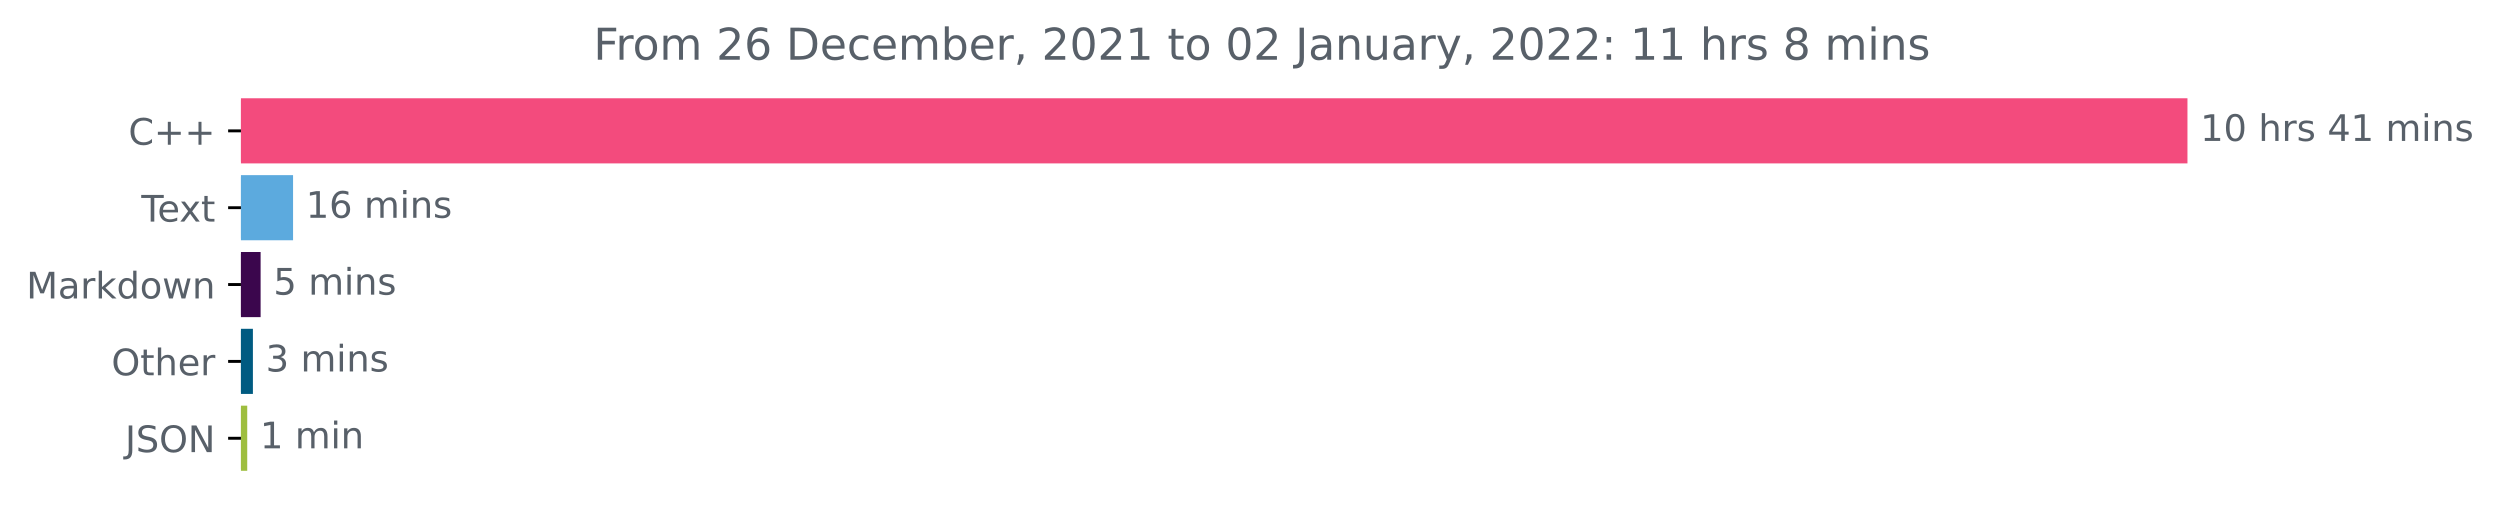
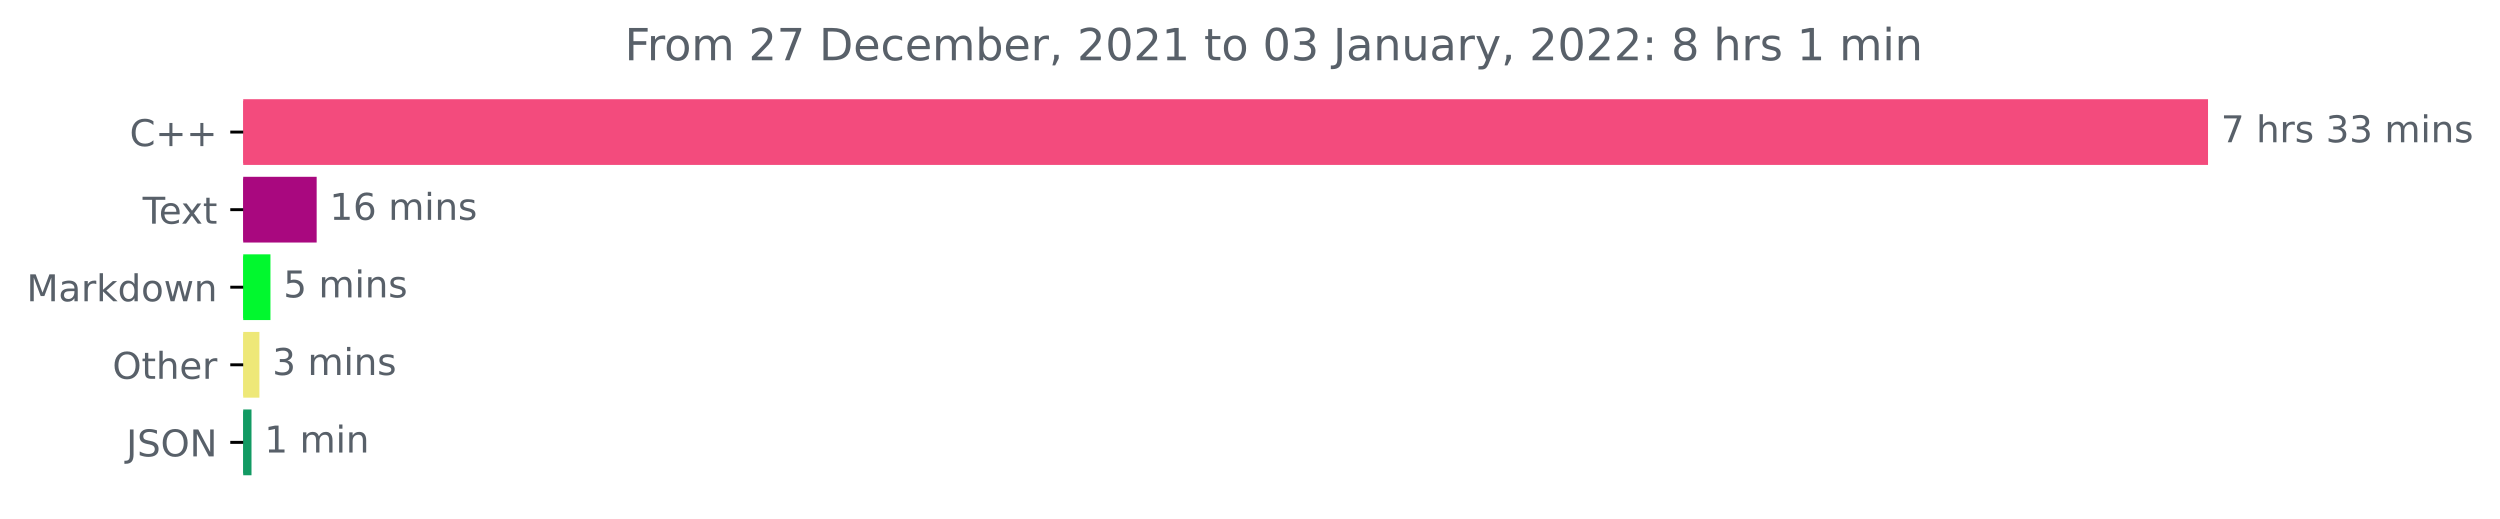
- <svg xmlns="http://www.w3.org/2000/svg" xmlns:xlink="http://www.w3.org/1999/xlink" height="140.398pt" version="1.1" viewBox="0 0 683.177 140.398" width="683.177pt">
+ <svg xmlns="http://www.w3.org/2000/svg" xmlns:xlink="http://www.w3.org/1999/xlink" height="140.398pt" version="1.1" viewBox="0 0 676.815 140.398" width="676.815pt">
  <defs>
    <style type="text/css">*{stroke-linecap:butt;stroke-linejoin:round;}</style>
  </defs>
  <g id="figure_1">
    <g id="patch_1">
-       <path d="M 0 140.398  L 683.177 140.398  L 683.177 0  L 0 0  z " style="fill:none;" />
+       <path d="M 0 140.398  L 676.815 140.398  L 676.815 0  L 0 0  z " style="fill:none;" />
    </g>
    <g id="axes_1">
      <g id="patch_2">
-         <path clip-path="url(#pc6ee017816)" d="M 65.841 27.358  L 597.269 27.358  L 597.269 44.158  L 65.841 44.158  z " style="fill:#f34b7d;stroke:#f34b7d;stroke-linejoin:miter;" />
+         <path clip-path="url(#pae6ff517a8)" d="M 65.841 27.358  L 597.269 27.358  L 597.269 44.158  L 65.841 44.158  z " style="fill:#f34b7d;stroke:#f34b7d;stroke-linejoin:miter;" />
      </g>
      <g id="patch_3">
-         <path clip-path="url(#pc6ee017816)" d="M 65.841 48.358  L 79.585 48.358  L 79.585 65.158  L 65.841 65.158  z " style="fill:#5caade;stroke:#5caade;stroke-linejoin:miter;" />
+         <path clip-path="url(#pae6ff517a8)" d="M 65.841 48.358  L 85.229 48.358  L 85.229 65.158  L 65.841 65.158  z " style="fill:#a9087f;stroke:#a9087f;stroke-linejoin:miter;" />
      </g>
      <g id="patch_4">
-         <path clip-path="url(#pc6ee017816)" d="M 65.841 69.358  L 70.718 69.358  L 70.718 86.158  L 65.841 86.158  z " style="fill:#3b064d;stroke:#3b064d;stroke-linejoin:miter;" />
+         <path clip-path="url(#pae6ff517a8)" d="M 65.841 69.358  L 72.717 69.358  L 72.717 86.158  L 65.841 86.158  z " style="fill:#01f82e;stroke:#01f82e;stroke-linejoin:miter;" />
      </g>
      <g id="patch_5">
-         <path clip-path="url(#pc6ee017816)" d="M 65.841 90.358  L 68.612 90.358  L 68.612 107.158  L 65.841 107.158  z " style="fill:#005b81;stroke:#005b81;stroke-linejoin:miter;" />
+         <path clip-path="url(#pae6ff517a8)" d="M 65.841 90.358  L 69.73 90.358  L 69.73 107.158  L 65.841 107.158  z " style="fill:#eee878;stroke:#eee878;stroke-linejoin:miter;" />
      </g>
      <g id="patch_6">
-         <path clip-path="url(#pc6ee017816)" d="M 65.841 111.358  L 67.06 111.358  L 67.06 128.158  L 65.841 128.158  z " style="fill:#9ebe3f;stroke:#9ebe3f;stroke-linejoin:miter;" />
+         <path clip-path="url(#pae6ff517a8)" d="M 65.841 111.358  L 67.588 111.358  L 67.588 128.158  L 65.841 128.158  z " style="fill:#129a63;stroke:#129a63;stroke-linejoin:miter;" />
      </g>
      <g id="matplotlib.axis_1" />
      <g id="matplotlib.axis_2">
        <g id="ytick_1">
          <g id="line2d_1">
            <defs>
-               <path d="M 0 0  L -3.5 0  " id="m9634df140d" style="stroke:#000000;stroke-width:0.8;" />
+               <path d="M 0 0  L -3.5 0  " id="m4fd6640792" style="stroke:#000000;stroke-width:0.8;" />
            </defs>
            <g>
-               <use style="stroke:#000000;stroke-width:0.8;" x="65.841" xlink:href="#m9634df140d" y="35.758" />
+               <use style="stroke:#000000;stroke-width:0.8;" x="65.841" xlink:href="#m4fd6640792" y="35.758" />
            </g>
          </g>
          <g id="text_1">
            <g style="fill:#586069;" transform="translate(35.09844 39.55734)scale(0.1 -0.1)">
              <defs>
                <path d="M 4122 4306  L 4122 3641  Q 3803 3938 3442 4084  Q 3081 4231 2675 4231  Q 1875 4231 1450 3742  Q 1025 3253 1025 2328  Q 1025 1406 1450 917  Q 1875 428 2675 428  Q 3081 428 3442 575  Q 3803 722 4122 1019  L 4122 359  Q 3791 134 3420 21  Q 3050 -91 2638 -91  Q 1578 -91 968 557  Q 359 1206 359 2328  Q 359 3453 968 4101  Q 1578 4750 2638 4750  Q 3056 4750 3426 4639  Q 3797 4528 4122 4306  z " id="DejaVuSans-43" transform="scale(0.015625)" />
                <path d="M 2944 4013  L 2944 2272  L 4684 2272  L 4684 1741  L 2944 1741  L 2944 0  L 2419 0  L 2419 1741  L 678 1741  L 678 2272  L 2419 2272  L 2419 4013  L 2944 4013  z " id="DejaVuSans-2b" transform="scale(0.015625)" />
              </defs>
              <use xlink:href="#DejaVuSans-43" />
              <use x="69.824" xlink:href="#DejaVuSans-2b" />
              <use x="153.613" xlink:href="#DejaVuSans-2b" />
            </g>
          </g>
        </g>
        <g id="ytick_2">
          <g id="line2d_2">
            <g>
-               <use style="stroke:#000000;stroke-width:0.8;" x="65.841" xlink:href="#m9634df140d" y="56.758" />
+               <use style="stroke:#000000;stroke-width:0.8;" x="65.841" xlink:href="#m4fd6640792" y="56.758" />
            </g>
          </g>
          <g id="text_2">
            <g style="fill:#586069;" transform="translate(38.61563 60.55734)scale(0.1 -0.1)">
              <defs>
                <path d="M -19 4666  L 3928 4666  L 3928 4134  L 2272 4134  L 2272 0  L 1638 0  L 1638 4134  L -19 4134  L -19 4666  z " id="DejaVuSans-54" transform="scale(0.015625)" />
                <path d="M 3597 1894  L 3597 1613  L 953 1613  Q 991 1019 1311 708  Q 1631 397 2203 397  Q 2534 397 2845 478  Q 3156 559 3463 722  L 3463 178  Q 3153 47 2828 -22  Q 2503 -91 2169 -91  Q 1331 -91 842 396  Q 353 884 353 1716  Q 353 2575 817 3079  Q 1281 3584 2069 3584  Q 2775 3584 3186 3129  Q 3597 2675 3597 1894  z M 3022 2063  Q 3016 2534 2758 2815  Q 2500 3097 2075 3097  Q 1594 3097 1305 2825  Q 1016 2553 972 2059  L 3022 2063  z " id="DejaVuSans-65" transform="scale(0.015625)" />
                <path d="M 3513 3500  L 2247 1797  L 3578 0  L 2900 0  L 1881 1375  L 863 0  L 184 0  L 1544 1831  L 300 3500  L 978 3500  L 1906 2253  L 2834 3500  L 3513 3500  z " id="DejaVuSans-78" transform="scale(0.015625)" />
                <path d="M 1172 4494  L 1172 3500  L 2356 3500  L 2356 3053  L 1172 3053  L 1172 1153  Q 1172 725 1289 603  Q 1406 481 1766 481  L 2356 481  L 2356 0  L 1766 0  Q 1100 0 847 248  Q 594 497 594 1153  L 594 3053  L 172 3053  L 172 3500  L 594 3500  L 594 4494  L 1172 4494  z " id="DejaVuSans-74" transform="scale(0.015625)" />
              </defs>
              <use xlink:href="#DejaVuSans-54" />
              <use x="44.084" xlink:href="#DejaVuSans-65" />
              <use x="103.857" xlink:href="#DejaVuSans-78" />
              <use x="163.037" xlink:href="#DejaVuSans-74" />
            </g>
          </g>
        </g>
        <g id="ytick_3">
          <g id="line2d_3">
            <g>
-               <use style="stroke:#000000;stroke-width:0.8;" x="65.841" xlink:href="#m9634df140d" y="77.758" />
+               <use style="stroke:#000000;stroke-width:0.8;" x="65.841" xlink:href="#m4fd6640792" y="77.758" />
            </g>
          </g>
          <g id="text_3">
            <g style="fill:#586069;" transform="translate(7.2 81.55734)scale(0.1 -0.1)">
              <defs>
                <path d="M 628 4666  L 1569 4666  L 2759 1491  L 3956 4666  L 4897 4666  L 4897 0  L 4281 0  L 4281 4097  L 3078 897  L 2444 897  L 1241 4097  L 1241 0  L 628 0  L 628 4666  z " id="DejaVuSans-4d" transform="scale(0.015625)" />
                <path d="M 2194 1759  Q 1497 1759 1228 1600  Q 959 1441 959 1056  Q 959 750 1161 570  Q 1363 391 1709 391  Q 2188 391 2477 730  Q 2766 1069 2766 1631  L 2766 1759  L 2194 1759  z M 3341 1997  L 3341 0  L 2766 0  L 2766 531  Q 2569 213 2275 61  Q 1981 -91 1556 -91  Q 1019 -91 701 211  Q 384 513 384 1019  Q 384 1609 779 1909  Q 1175 2209 1959 2209  L 2766 2209  L 2766 2266  Q 2766 2663 2505 2880  Q 2244 3097 1772 3097  Q 1472 3097 1187 3025  Q 903 2953 641 2809  L 641 3341  Q 956 3463 1253 3523  Q 1550 3584 1831 3584  Q 2591 3584 2966 3190  Q 3341 2797 3341 1997  z " id="DejaVuSans-61" transform="scale(0.015625)" />
                <path d="M 2631 2963  Q 2534 3019 2420 3045  Q 2306 3072 2169 3072  Q 1681 3072 1420 2755  Q 1159 2438 1159 1844  L 1159 0  L 581 0  L 581 3500  L 1159 3500  L 1159 2956  Q 1341 3275 1631 3429  Q 1922 3584 2338 3584  Q 2397 3584 2469 3576  Q 2541 3569 2628 3553  L 2631 2963  z " id="DejaVuSans-72" transform="scale(0.015625)" />
                <path d="M 581 4863  L 1159 4863  L 1159 1991  L 2875 3500  L 3609 3500  L 1753 1863  L 3688 0  L 2938 0  L 1159 1709  L 1159 0  L 581 0  L 581 4863  z " id="DejaVuSans-6b" transform="scale(0.015625)" />
                <path d="M 2906 2969  L 2906 4863  L 3481 4863  L 3481 0  L 2906 0  L 2906 525  Q 2725 213 2448 61  Q 2172 -91 1784 -91  Q 1150 -91 751 415  Q 353 922 353 1747  Q 353 2572 751 3078  Q 1150 3584 1784 3584  Q 2172 3584 2448 3432  Q 2725 3281 2906 2969  z M 947 1747  Q 947 1113 1208 752  Q 1469 391 1925 391  Q 2381 391 2643 752  Q 2906 1113 2906 1747  Q 2906 2381 2643 2742  Q 2381 3103 1925 3103  Q 1469 3103 1208 2742  Q 947 2381 947 1747  z " id="DejaVuSans-64" transform="scale(0.015625)" />
                <path d="M 1959 3097  Q 1497 3097 1228 2736  Q 959 2375 959 1747  Q 959 1119 1226 758  Q 1494 397 1959 397  Q 2419 397 2687 759  Q 2956 1122 2956 1747  Q 2956 2369 2687 2733  Q 2419 3097 1959 3097  z M 1959 3584  Q 2709 3584 3137 3096  Q 3566 2609 3566 1747  Q 3566 888 3137 398  Q 2709 -91 1959 -91  Q 1206 -91 779 398  Q 353 888 353 1747  Q 353 2609 779 3096  Q 1206 3584 1959 3584  z " id="DejaVuSans-6f" transform="scale(0.015625)" />
                <path d="M 269 3500  L 844 3500  L 1563 769  L 2278 3500  L 2956 3500  L 3675 769  L 4391 3500  L 4966 3500  L 4050 0  L 3372 0  L 2619 2869  L 1863 0  L 1184 0  L 269 3500  z " id="DejaVuSans-77" transform="scale(0.015625)" />
                <path d="M 3513 2113  L 3513 0  L 2938 0  L 2938 2094  Q 2938 2591 2744 2837  Q 2550 3084 2163 3084  Q 1697 3084 1428 2787  Q 1159 2491 1159 1978  L 1159 0  L 581 0  L 581 3500  L 1159 3500  L 1159 2956  Q 1366 3272 1645 3428  Q 1925 3584 2291 3584  Q 2894 3584 3203 3211  Q 3513 2838 3513 2113  z " id="DejaVuSans-6e" transform="scale(0.015625)" />
              </defs>
              <use xlink:href="#DejaVuSans-4d" />
              <use x="86.279" xlink:href="#DejaVuSans-61" />
              <use x="147.559" xlink:href="#DejaVuSans-72" />
              <use x="188.672" xlink:href="#DejaVuSans-6b" />
              <use x="246.582" xlink:href="#DejaVuSans-64" />
              <use x="310.059" xlink:href="#DejaVuSans-6f" />
              <use x="371.24" xlink:href="#DejaVuSans-77" />
              <use x="453.027" xlink:href="#DejaVuSans-6e" />
            </g>
          </g>
        </g>
        <g id="ytick_4">
          <g id="line2d_4">
            <g>
-               <use style="stroke:#000000;stroke-width:0.8;" x="65.841" xlink:href="#m9634df140d" y="98.758" />
+               <use style="stroke:#000000;stroke-width:0.8;" x="65.841" xlink:href="#m4fd6640792" y="98.758" />
            </g>
          </g>
          <g id="text_4">
            <g style="fill:#586069;" transform="translate(30.44687 102.5573)scale(0.1 -0.1)">
              <defs>
                <path d="M 2522 4238  Q 1834 4238 1429 3725  Q 1025 3213 1025 2328  Q 1025 1447 1429 934  Q 1834 422 2522 422  Q 3209 422 3611 934  Q 4013 1447 4013 2328  Q 4013 3213 3611 3725  Q 3209 4238 2522 4238  z M 2522 4750  Q 3503 4750 4090 4092  Q 4678 3434 4678 2328  Q 4678 1225 4090 567  Q 3503 -91 2522 -91  Q 1538 -91 948 565  Q 359 1222 359 2328  Q 359 3434 948 4092  Q 1538 4750 2522 4750  z " id="DejaVuSans-4f" transform="scale(0.015625)" />
                <path d="M 3513 2113  L 3513 0  L 2938 0  L 2938 2094  Q 2938 2591 2744 2837  Q 2550 3084 2163 3084  Q 1697 3084 1428 2787  Q 1159 2491 1159 1978  L 1159 0  L 581 0  L 581 4863  L 1159 4863  L 1159 2956  Q 1366 3272 1645 3428  Q 1925 3584 2291 3584  Q 2894 3584 3203 3211  Q 3513 2838 3513 2113  z " id="DejaVuSans-68" transform="scale(0.015625)" />
              </defs>
              <use xlink:href="#DejaVuSans-4f" />
              <use x="78.711" xlink:href="#DejaVuSans-74" />
              <use x="117.92" xlink:href="#DejaVuSans-68" />
              <use x="181.299" xlink:href="#DejaVuSans-65" />
              <use x="242.822" xlink:href="#DejaVuSans-72" />
            </g>
          </g>
        </g>
        <g id="ytick_5">
          <g id="line2d_5">
            <g>
-               <use style="stroke:#000000;stroke-width:0.8;" x="65.841" xlink:href="#m9634df140d" y="119.758" />
+               <use style="stroke:#000000;stroke-width:0.8;" x="65.841" xlink:href="#m4fd6640792" y="119.758" />
            </g>
          </g>
          <g id="text_5">
            <g style="fill:#586069;" transform="translate(34.18906 123.5573)scale(0.1 -0.1)">
              <defs>
                <path d="M 628 4666  L 1259 4666  L 1259 325  Q 1259 -519 939 -900  Q 619 -1281 -91 -1281  L -331 -1281  L -331 -750  L -134 -750  Q 284 -750 456 -515  Q 628 -281 628 325  L 628 4666  z " id="DejaVuSans-4a" transform="scale(0.015625)" />
                <path d="M 3425 4513  L 3425 3897  Q 3066 4069 2747 4153  Q 2428 4238 2131 4238  Q 1616 4238 1336 4038  Q 1056 3838 1056 3469  Q 1056 3159 1242 3001  Q 1428 2844 1947 2747  L 2328 2669  Q 3034 2534 3370 2195  Q 3706 1856 3706 1288  Q 3706 609 3251 259  Q 2797 -91 1919 -91  Q 1588 -91 1214 -16  Q 841 59 441 206  L 441 856  Q 825 641 1194 531  Q 1563 422 1919 422  Q 2459 422 2753 634  Q 3047 847 3047 1241  Q 3047 1584 2836 1778  Q 2625 1972 2144 2069  L 1759 2144  Q 1053 2284 737 2584  Q 422 2884 422 3419  Q 422 4038 858 4394  Q 1294 4750 2059 4750  Q 2388 4750 2728 4690  Q 3069 4631 3425 4513  z " id="DejaVuSans-53" transform="scale(0.015625)" />
                <path d="M 628 4666  L 1478 4666  L 3547 763  L 3547 4666  L 4159 4666  L 4159 0  L 3309 0  L 1241 3903  L 1241 0  L 628 0  L 628 4666  z " id="DejaVuSans-4e" transform="scale(0.015625)" />
              </defs>
              <use xlink:href="#DejaVuSans-4a" />
              <use x="29.492" xlink:href="#DejaVuSans-53" />
              <use x="92.969" xlink:href="#DejaVuSans-4f" />
              <use x="171.68" xlink:href="#DejaVuSans-4e" />
            </g>
          </g>
        </g>
      </g>
      <g id="text_6">
        <g style="fill:#586069;" transform="translate(601.2692 38.5175)scale(0.1 -0.1)">
          <defs>
-             <path d="M 794 531  L 1825 531  L 1825 4091  L 703 3866  L 703 4441  L 1819 4666  L 2450 4666  L 2450 531  L 3481 531  L 3481 0  L 794 0  L 794 531  z " id="DejaVuSans-31" transform="scale(0.015625)" />
-             <path d="M 2034 4250  Q 1547 4250 1301 3770  Q 1056 3291 1056 2328  Q 1056 1369 1301 889  Q 1547 409 2034 409  Q 2525 409 2770 889  Q 3016 1369 3016 2328  Q 3016 3291 2770 3770  Q 2525 4250 2034 4250  z M 2034 4750  Q 2819 4750 3233 4129  Q 3647 3509 3647 2328  Q 3647 1150 3233 529  Q 2819 -91 2034 -91  Q 1250 -91 836 529  Q 422 1150 422 2328  Q 422 3509 836 4129  Q 1250 4750 2034 4750  z " id="DejaVuSans-30" transform="scale(0.015625)" />
+             <path d="M 525 4666  L 3525 4666  L 3525 4397  L 1831 0  L 1172 0  L 2766 4134  L 525 4134  L 525 4666  z " id="DejaVuSans-37" transform="scale(0.015625)" />
            <path id="DejaVuSans-20" transform="scale(0.015625)" />
            <path d="M 2834 3397  L 2834 2853  Q 2591 2978 2328 3040  Q 2066 3103 1784 3103  Q 1356 3103 1142 2972  Q 928 2841 928 2578  Q 928 2378 1081 2264  Q 1234 2150 1697 2047  L 1894 2003  Q 2506 1872 2764 1633  Q 3022 1394 3022 966  Q 3022 478 2636 193  Q 2250 -91 1575 -91  Q 1294 -91 989 -36  Q 684 19 347 128  L 347 722  Q 666 556 975 473  Q 1284 391 1588 391  Q 1994 391 2212 530  Q 2431 669 2431 922  Q 2431 1156 2273 1281  Q 2116 1406 1581 1522  L 1381 1569  Q 847 1681 609 1914  Q 372 2147 372 2553  Q 372 3047 722 3315  Q 1072 3584 1716 3584  Q 2034 3584 2315 3537  Q 2597 3491 2834 3397  z " id="DejaVuSans-73" transform="scale(0.015625)" />
-             <path d="M 2419 4116  L 825 1625  L 2419 1625  L 2419 4116  z M 2253 4666  L 3047 4666  L 3047 1625  L 3713 1625  L 3713 1100  L 3047 1100  L 3047 0  L 2419 0  L 2419 1100  L 313 1100  L 313 1709  L 2253 4666  z " id="DejaVuSans-34" transform="scale(0.015625)" />
+             <path d="M 2597 2516  Q 3050 2419 3304 2112  Q 3559 1806 3559 1356  Q 3559 666 3084 287  Q 2609 -91 1734 -91  Q 1441 -91 1130 -33  Q 819 25 488 141  L 488 750  Q 750 597 1062 519  Q 1375 441 1716 441  Q 2309 441 2620 675  Q 2931 909 2931 1356  Q 2931 1769 2642 2001  Q 2353 2234 1838 2234  L 1294 2234  L 1294 2753  L 1863 2753  Q 2328 2753 2575 2939  Q 2822 3125 2822 3475  Q 2822 3834 2567 4026  Q 2313 4219 1838 4219  Q 1578 4219 1281 4162  Q 984 4106 628 3988  L 628 4550  Q 988 4650 1302 4700  Q 1616 4750 1894 4750  Q 2613 4750 3031 4423  Q 3450 4097 3450 3541  Q 3450 3153 3228 2886  Q 3006 2619 2597 2516  z " id="DejaVuSans-33" transform="scale(0.015625)" />
            <path d="M 3328 2828  Q 3544 3216 3844 3400  Q 4144 3584 4550 3584  Q 5097 3584 5394 3201  Q 5691 2819 5691 2113  L 5691 0  L 5113 0  L 5113 2094  Q 5113 2597 4934 2840  Q 4756 3084 4391 3084  Q 3944 3084 3684 2787  Q 3425 2491 3425 1978  L 3425 0  L 2847 0  L 2847 2094  Q 2847 2600 2669 2842  Q 2491 3084 2119 3084  Q 1678 3084 1418 2786  Q 1159 2488 1159 1978  L 1159 0  L 581 0  L 581 3500  L 1159 3500  L 1159 2956  Q 1356 3278 1631 3431  Q 1906 3584 2284 3584  Q 2666 3584 2933 3390  Q 3200 3197 3328 2828  z " id="DejaVuSans-6d" transform="scale(0.015625)" />
            <path d="M 603 3500  L 1178 3500  L 1178 0  L 603 0  L 603 3500  z M 603 4863  L 1178 4863  L 1178 4134  L 603 4134  L 603 4863  z " id="DejaVuSans-69" transform="scale(0.015625)" />
          </defs>
-           <use xlink:href="#DejaVuSans-31" />
-           <use x="63.623" xlink:href="#DejaVuSans-30" />
-           <use x="127.246" xlink:href="#DejaVuSans-20" />
-           <use x="159.033" xlink:href="#DejaVuSans-68" />
-           <use x="222.412" xlink:href="#DejaVuSans-72" />
-           <use x="263.525" xlink:href="#DejaVuSans-73" />
-           <use x="315.625" xlink:href="#DejaVuSans-20" />
-           <use x="347.412" xlink:href="#DejaVuSans-34" />
-           <use x="411.035" xlink:href="#DejaVuSans-31" />
-           <use x="474.658" xlink:href="#DejaVuSans-20" />
-           <use x="506.445" xlink:href="#DejaVuSans-6d" />
-           <use x="603.857" xlink:href="#DejaVuSans-69" />
-           <use x="631.641" xlink:href="#DejaVuSans-6e" />
-           <use x="695.02" xlink:href="#DejaVuSans-73" />
+           <use xlink:href="#DejaVuSans-37" />
+           <use x="63.623" xlink:href="#DejaVuSans-20" />
+           <use x="95.41" xlink:href="#DejaVuSans-68" />
+           <use x="158.789" xlink:href="#DejaVuSans-72" />
+           <use x="199.902" xlink:href="#DejaVuSans-73" />
+           <use x="252.002" xlink:href="#DejaVuSans-20" />
+           <use x="283.789" xlink:href="#DejaVuSans-33" />
+           <use x="347.412" xlink:href="#DejaVuSans-33" />
+           <use x="411.035" xlink:href="#DejaVuSans-20" />
+           <use x="442.822" xlink:href="#DejaVuSans-6d" />
+           <use x="540.234" xlink:href="#DejaVuSans-69" />
+           <use x="568.018" xlink:href="#DejaVuSans-6e" />
+           <use x="631.396" xlink:href="#DejaVuSans-73" />
        </g>
      </g>
      <g id="text_7">
-         <g style="fill:#586069;" transform="translate(83.58495 59.5175)scale(0.1 -0.1)">
-           <defs>
+         <g style="fill:#586069;" transform="translate(89.22884 59.5175)scale(0.1 -0.1)">
+           <defs>
+             <path d="M 794 531  L 1825 531  L 1825 4091  L 703 3866  L 703 4441  L 1819 4666  L 2450 4666  L 2450 531  L 3481 531  L 3481 0  L 794 0  L 794 531  z " id="DejaVuSans-31" transform="scale(0.015625)" />
            <path d="M 2113 2584  Q 1688 2584 1439 2293  Q 1191 2003 1191 1497  Q 1191 994 1439 701  Q 1688 409 2113 409  Q 2538 409 2786 701  Q 3034 994 3034 1497  Q 3034 2003 2786 2293  Q 2538 2584 2113 2584  z M 3366 4563  L 3366 3988  Q 3128 4100 2886 4159  Q 2644 4219 2406 4219  Q 1781 4219 1451 3797  Q 1122 3375 1075 2522  Q 1259 2794 1537 2939  Q 1816 3084 2150 3084  Q 2853 3084 3261 2657  Q 3669 2231 3669 1497  Q 3669 778 3244 343  Q 2819 -91 2113 -91  Q 1303 -91 875 529  Q 447 1150 447 2328  Q 447 3434 972 4092  Q 1497 4750 2381 4750  Q 2619 4750 2861 4703  Q 3103 4656 3366 4563  z " id="DejaVuSans-36" transform="scale(0.015625)" />
          </defs>
          <use xlink:href="#DejaVuSans-31" />
          <use x="63.623" xlink:href="#DejaVuSans-36" />
          <use x="127.246" xlink:href="#DejaVuSans-20" />
          <use x="159.033" xlink:href="#DejaVuSans-6d" />
          <use x="256.445" xlink:href="#DejaVuSans-69" />
          <use x="284.229" xlink:href="#DejaVuSans-6e" />
          <use x="347.607" xlink:href="#DejaVuSans-73" />
        </g>
      </g>
      <g id="text_8">
-         <g style="fill:#586069;" transform="translate(74.71764 80.5175)scale(0.1 -0.1)">
+         <g style="fill:#586069;" transform="translate(76.71668 80.5175)scale(0.1 -0.1)">
          <defs>
            <path d="M 691 4666  L 3169 4666  L 3169 4134  L 1269 4134  L 1269 2991  Q 1406 3038 1543 3061  Q 1681 3084 1819 3084  Q 2600 3084 3056 2656  Q 3513 2228 3513 1497  Q 3513 744 3044 326  Q 2575 -91 1722 -91  Q 1428 -91 1123 -41  Q 819 9 494 109  L 494 744  Q 775 591 1075 516  Q 1375 441 1709 441  Q 2250 441 2565 725  Q 2881 1009 2881 1497  Q 2881 1984 2565 2268  Q 2250 2553 1709 2553  Q 1456 2553 1204 2497  Q 953 2441 691 2322  L 691 4666  z " id="DejaVuSans-35" transform="scale(0.015625)" />
          </defs>
          <use xlink:href="#DejaVuSans-35" />
          <use x="63.623" xlink:href="#DejaVuSans-20" />
          <use x="95.41" xlink:href="#DejaVuSans-6d" />
          <use x="192.822" xlink:href="#DejaVuSans-69" />
          <use x="220.605" xlink:href="#DejaVuSans-6e" />
          <use x="283.984" xlink:href="#DejaVuSans-73" />
        </g>
      </g>
      <g id="text_9">
-         <g style="fill:#586069;" transform="translate(72.61166 101.5175)scale(0.1 -0.1)">
-           <defs>
-             <path d="M 2597 2516  Q 3050 2419 3304 2112  Q 3559 1806 3559 1356  Q 3559 666 3084 287  Q 2609 -91 1734 -91  Q 1441 -91 1130 -33  Q 819 25 488 141  L 488 750  Q 750 597 1062 519  Q 1375 441 1716 441  Q 2309 441 2620 675  Q 2931 909 2931 1356  Q 2931 1769 2642 2001  Q 2353 2234 1838 2234  L 1294 2234  L 1294 2753  L 1863 2753  Q 2328 2753 2575 2939  Q 2822 3125 2822 3475  Q 2822 3834 2567 4026  Q 2313 4219 1838 4219  Q 1578 4219 1281 4162  Q 984 4106 628 3988  L 628 4550  Q 988 4650 1302 4700  Q 1616 4750 1894 4750  Q 2613 4750 3031 4423  Q 3450 4097 3450 3541  Q 3450 3153 3228 2886  Q 3006 2619 2597 2516  z " id="DejaVuSans-33" transform="scale(0.015625)" />
-           </defs>
+         <g style="fill:#586069;" transform="translate(73.72954 101.5175)scale(0.1 -0.1)">
          <use xlink:href="#DejaVuSans-33" />
          <use x="63.623" xlink:href="#DejaVuSans-20" />
          <use x="95.41" xlink:href="#DejaVuSans-6d" />
          <use x="192.822" xlink:href="#DejaVuSans-69" />
          <use x="220.605" xlink:href="#DejaVuSans-6e" />
          <use x="283.984" xlink:href="#DejaVuSans-73" />
        </g>
      </g>
      <g id="text_10">
-         <g style="fill:#586069;" transform="translate(71.05988 122.5175)scale(0.1 -0.1)">
+         <g style="fill:#586069;" transform="translate(71.58782 122.5175)scale(0.1 -0.1)">
          <use xlink:href="#DejaVuSans-31" />
          <use x="63.623" xlink:href="#DejaVuSans-20" />
          <use x="95.41" xlink:href="#DejaVuSans-6d" />
          <use x="192.822" xlink:href="#DejaVuSans-69" />
          <use x="220.605" xlink:href="#DejaVuSans-6e" />
        </g>
      </g>
      <g id="text_11">
-         <g style="fill:#586069;" transform="translate(162.1856 16.31812)scale(0.12 -0.12)">
+         <g style="fill:#586069;" transform="translate(169.1287 16.31812)scale(0.12 -0.12)">
          <defs>
            <path d="M 628 4666  L 3309 4666  L 3309 4134  L 1259 4134  L 1259 2759  L 3109 2759  L 3109 2228  L 1259 2228  L 1259 0  L 628 0  L 628 4666  z " id="DejaVuSans-46" transform="scale(0.015625)" />
            <path d="M 1228 531  L 3431 531  L 3431 0  L 469 0  L 469 531  Q 828 903 1448 1529  Q 2069 2156 2228 2338  Q 2531 2678 2651 2914  Q 2772 3150 2772 3378  Q 2772 3750 2511 3984  Q 2250 4219 1831 4219  Q 1534 4219 1204 4116  Q 875 4013 500 3803  L 500 4441  Q 881 4594 1212 4672  Q 1544 4750 1819 4750  Q 2544 4750 2975 4387  Q 3406 4025 3406 3419  Q 3406 3131 3298 2873  Q 3191 2616 2906 2266  Q 2828 2175 2409 1742  Q 1991 1309 1228 531  z " id="DejaVuSans-32" transform="scale(0.015625)" />
            <path d="M 1259 4147  L 1259 519  L 2022 519  Q 2988 519 3436 956  Q 3884 1394 3884 2338  Q 3884 3275 3436 3711  Q 2988 4147 2022 4147  L 1259 4147  z M 628 4666  L 1925 4666  Q 3281 4666 3915 4102  Q 4550 3538 4550 2338  Q 4550 1131 3912 565  Q 3275 0 1925 0  L 628 0  L 628 4666  z " id="DejaVuSans-44" transform="scale(0.015625)" />
            <path d="M 3122 3366  L 3122 2828  Q 2878 2963 2633 3030  Q 2388 3097 2138 3097  Q 1578 3097 1268 2742  Q 959 2388 959 1747  Q 959 1106 1268 751  Q 1578 397 2138 397  Q 2388 397 2633 464  Q 2878 531 3122 666  L 3122 134  Q 2881 22 2623 -34  Q 2366 -91 2075 -91  Q 1284 -91 818 406  Q 353 903 353 1747  Q 353 2603 823 3093  Q 1294 3584 2113 3584  Q 2378 3584 2631 3529  Q 2884 3475 3122 3366  z " id="DejaVuSans-63" transform="scale(0.015625)" />
            <path d="M 3116 1747  Q 3116 2381 2855 2742  Q 2594 3103 2138 3103  Q 1681 3103 1420 2742  Q 1159 2381 1159 1747  Q 1159 1113 1420 752  Q 1681 391 2138 391  Q 2594 391 2855 752  Q 3116 1113 3116 1747  z M 1159 2969  Q 1341 3281 1617 3432  Q 1894 3584 2278 3584  Q 2916 3584 3314 3078  Q 3713 2572 3713 1747  Q 3713 922 3314 415  Q 2916 -91 2278 -91  Q 1894 -91 1617 61  Q 1341 213 1159 525  L 1159 0  L 581 0  L 581 4863  L 1159 4863  L 1159 2969  z " id="DejaVuSans-62" transform="scale(0.015625)" />
            <path d="M 750 794  L 1409 794  L 1409 256  L 897 -744  L 494 -744  L 750 256  L 750 794  z " id="DejaVuSans-2c" transform="scale(0.015625)" />
+             <path d="M 2034 4250  Q 1547 4250 1301 3770  Q 1056 3291 1056 2328  Q 1056 1369 1301 889  Q 1547 409 2034 409  Q 2525 409 2770 889  Q 3016 1369 3016 2328  Q 3016 3291 2770 3770  Q 2525 4250 2034 4250  z M 2034 4750  Q 2819 4750 3233 4129  Q 3647 3509 3647 2328  Q 3647 1150 3233 529  Q 2819 -91 2034 -91  Q 1250 -91 836 529  Q 422 1150 422 2328  Q 422 3509 836 4129  Q 1250 4750 2034 4750  z " id="DejaVuSans-30" transform="scale(0.015625)" />
            <path d="M 544 1381  L 544 3500  L 1119 3500  L 1119 1403  Q 1119 906 1312 657  Q 1506 409 1894 409  Q 2359 409 2629 706  Q 2900 1003 2900 1516  L 2900 3500  L 3475 3500  L 3475 0  L 2900 0  L 2900 538  Q 2691 219 2414 64  Q 2138 -91 1772 -91  Q 1169 -91 856 284  Q 544 659 544 1381  z M 1991 3584  L 1991 3584  z " id="DejaVuSans-75" transform="scale(0.015625)" />
            <path d="M 2059 -325  Q 1816 -950 1584 -1140  Q 1353 -1331 966 -1331  L 506 -1331  L 506 -850  L 844 -850  Q 1081 -850 1212 -737  Q 1344 -625 1503 -206  L 1606 56  L 191 3500  L 800 3500  L 1894 763  L 2988 3500  L 3597 3500  L 2059 -325  z " id="DejaVuSans-79" transform="scale(0.015625)" />
            <path d="M 750 794  L 1409 794  L 1409 0  L 750 0  L 750 794  z M 750 3309  L 1409 3309  L 1409 2516  L 750 2516  L 750 3309  z " id="DejaVuSans-3a" transform="scale(0.015625)" />
            <path d="M 2034 2216  Q 1584 2216 1326 1975  Q 1069 1734 1069 1313  Q 1069 891 1326 650  Q 1584 409 2034 409  Q 2484 409 2743 651  Q 3003 894 3003 1313  Q 3003 1734 2745 1975  Q 2488 2216 2034 2216  z M 1403 2484  Q 997 2584 770 2862  Q 544 3141 544 3541  Q 544 4100 942 4425  Q 1341 4750 2034 4750  Q 2731 4750 3128 4425  Q 3525 4100 3525 3541  Q 3525 3141 3298 2862  Q 3072 2584 2669 2484  Q 3125 2378 3379 2068  Q 3634 1759 3634 1313  Q 3634 634 3220 271  Q 2806 -91 2034 -91  Q 1263 -91 848 271  Q 434 634 434 1313  Q 434 1759 690 2068  Q 947 2378 1403 2484  z M 1172 3481  Q 1172 3119 1398 2916  Q 1625 2713 2034 2713  Q 2441 2713 2670 2916  Q 2900 3119 2900 3481  Q 2900 3844 2670 4047  Q 2441 4250 2034 4250  Q 1625 4250 1398 4047  Q 1172 3844 1172 3481  z " id="DejaVuSans-38" transform="scale(0.015625)" />
          </defs>
          <use xlink:href="#DejaVuSans-46" />
          <use x="50.27" xlink:href="#DejaVuSans-72" />
          <use x="89.133" xlink:href="#DejaVuSans-6f" />
          <use x="150.314" xlink:href="#DejaVuSans-6d" />
          <use x="247.727" xlink:href="#DejaVuSans-20" />
          <use x="279.514" xlink:href="#DejaVuSans-32" />
-           <use x="343.137" xlink:href="#DejaVuSans-36" />
+           <use x="343.137" xlink:href="#DejaVuSans-37" />
          <use x="406.76" xlink:href="#DejaVuSans-20" />
          <use x="438.547" xlink:href="#DejaVuSans-44" />
          <use x="515.549" xlink:href="#DejaVuSans-65" />
          <use x="577.072" xlink:href="#DejaVuSans-63" />
          <use x="632.053" xlink:href="#DejaVuSans-65" />
          <use x="693.576" xlink:href="#DejaVuSans-6d" />
          <use x="790.988" xlink:href="#DejaVuSans-62" />
          <use x="854.465" xlink:href="#DejaVuSans-65" />
          <use x="915.988" xlink:href="#DejaVuSans-72" />
          <use x="957.102" xlink:href="#DejaVuSans-2c" />
          <use x="988.889" xlink:href="#DejaVuSans-20" />
          <use x="1020.676" xlink:href="#DejaVuSans-32" />
          <use x="1084.299" xlink:href="#DejaVuSans-30" />
          <use x="1147.922" xlink:href="#DejaVuSans-32" />
          <use x="1211.545" xlink:href="#DejaVuSans-31" />
          <use x="1275.168" xlink:href="#DejaVuSans-20" />
          <use x="1306.955" xlink:href="#DejaVuSans-74" />
          <use x="1346.164" xlink:href="#DejaVuSans-6f" />
          <use x="1407.346" xlink:href="#DejaVuSans-20" />
          <use x="1439.133" xlink:href="#DejaVuSans-30" />
-           <use x="1502.756" xlink:href="#DejaVuSans-32" />
+           <use x="1502.756" xlink:href="#DejaVuSans-33" />
          <use x="1566.379" xlink:href="#DejaVuSans-20" />
          <use x="1598.166" xlink:href="#DejaVuSans-4a" />
          <use x="1627.658" xlink:href="#DejaVuSans-61" />
          <use x="1688.938" xlink:href="#DejaVuSans-6e" />
          <use x="1752.316" xlink:href="#DejaVuSans-75" />
          <use x="1815.695" xlink:href="#DejaVuSans-61" />
          <use x="1876.975" xlink:href="#DejaVuSans-72" />
          <use x="1918.088" xlink:href="#DejaVuSans-79" />
          <use x="1977.268" xlink:href="#DejaVuSans-2c" />
          <use x="2009.055" xlink:href="#DejaVuSans-20" />
          <use x="2040.842" xlink:href="#DejaVuSans-32" />
          <use x="2104.465" xlink:href="#DejaVuSans-30" />
          <use x="2168.088" xlink:href="#DejaVuSans-32" />
          <use x="2231.711" xlink:href="#DejaVuSans-32" />
          <use x="2295.334" xlink:href="#DejaVuSans-3a" />
          <use x="2329.025" xlink:href="#DejaVuSans-20" />
-           <use x="2360.812" xlink:href="#DejaVuSans-31" />
-           <use x="2424.436" xlink:href="#DejaVuSans-31" />
-           <use x="2488.059" xlink:href="#DejaVuSans-20" />
-           <use x="2519.846" xlink:href="#DejaVuSans-68" />
-           <use x="2583.225" xlink:href="#DejaVuSans-72" />
-           <use x="2624.338" xlink:href="#DejaVuSans-73" />
-           <use x="2676.438" xlink:href="#DejaVuSans-20" />
-           <use x="2708.225" xlink:href="#DejaVuSans-38" />
-           <use x="2771.848" xlink:href="#DejaVuSans-20" />
-           <use x="2803.635" xlink:href="#DejaVuSans-6d" />
-           <use x="2901.047" xlink:href="#DejaVuSans-69" />
-           <use x="2928.83" xlink:href="#DejaVuSans-6e" />
-           <use x="2992.209" xlink:href="#DejaVuSans-73" />
+           <use x="2360.812" xlink:href="#DejaVuSans-38" />
+           <use x="2424.436" xlink:href="#DejaVuSans-20" />
+           <use x="2456.223" xlink:href="#DejaVuSans-68" />
+           <use x="2519.602" xlink:href="#DejaVuSans-72" />
+           <use x="2560.715" xlink:href="#DejaVuSans-73" />
+           <use x="2612.814" xlink:href="#DejaVuSans-20" />
+           <use x="2644.602" xlink:href="#DejaVuSans-31" />
+           <use x="2708.225" xlink:href="#DejaVuSans-20" />
+           <use x="2740.012" xlink:href="#DejaVuSans-6d" />
+           <use x="2837.424" xlink:href="#DejaVuSans-69" />
+           <use x="2865.207" xlink:href="#DejaVuSans-6e" />
        </g>
      </g>
    </g>
  </g>
  <defs>
-     <clipPath id="pc6ee017816">
+     <clipPath id="pae6ff517a8">
      <rect height="110.88" width="558" x="65.841" y="22.318" />
    </clipPath>
  </defs>
</svg>
